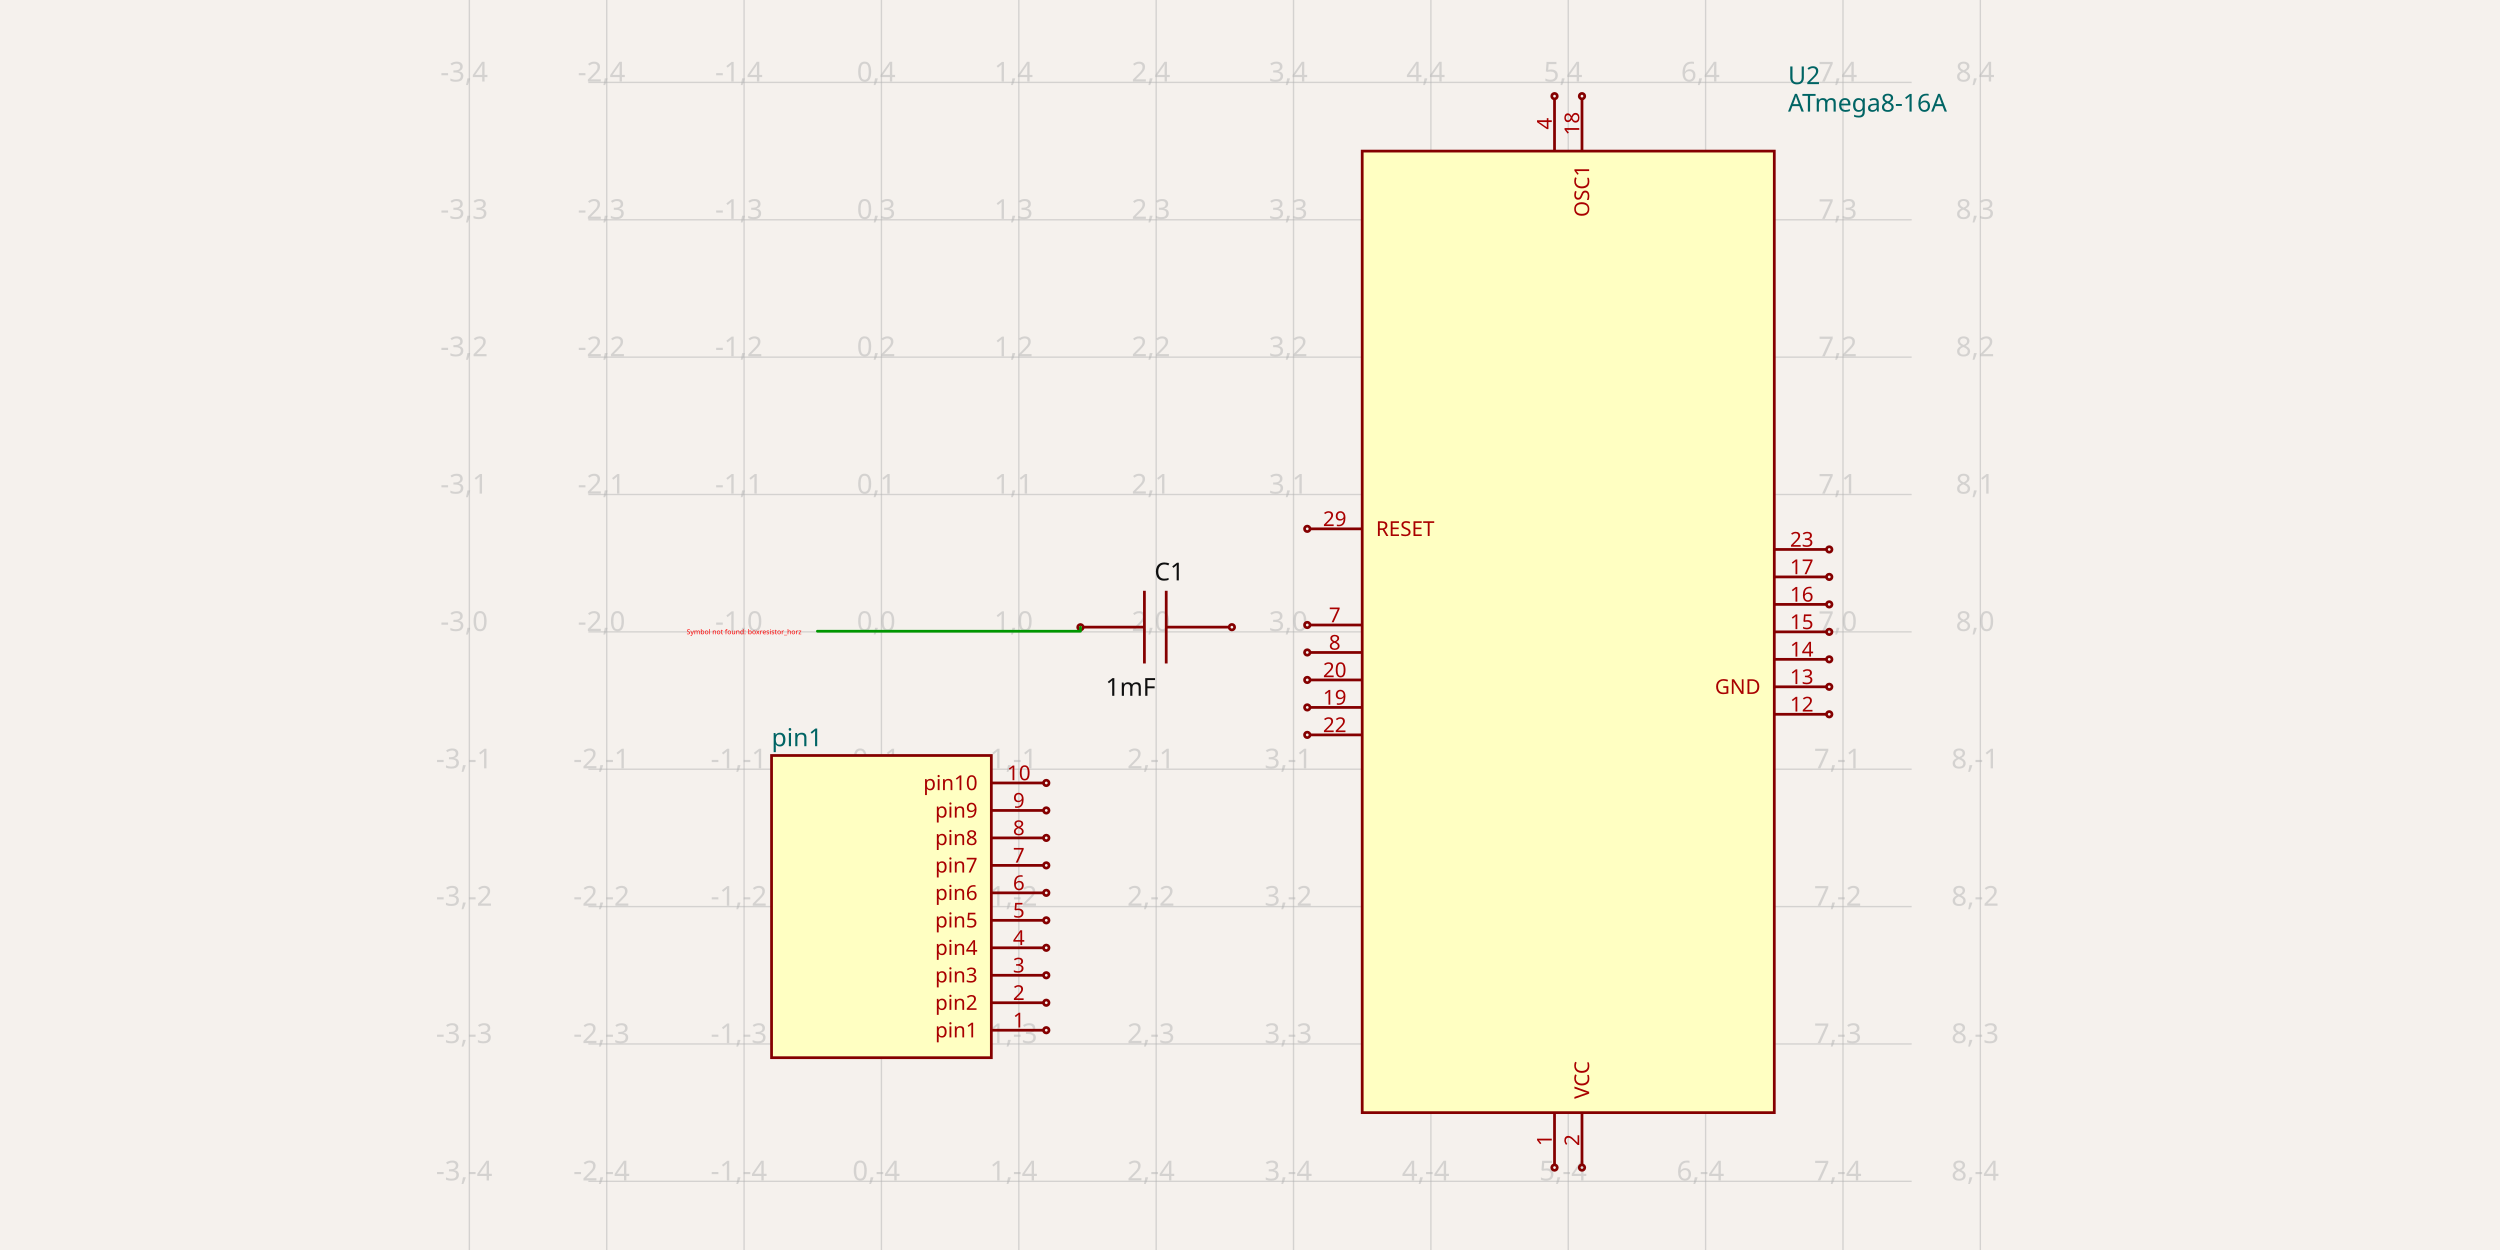
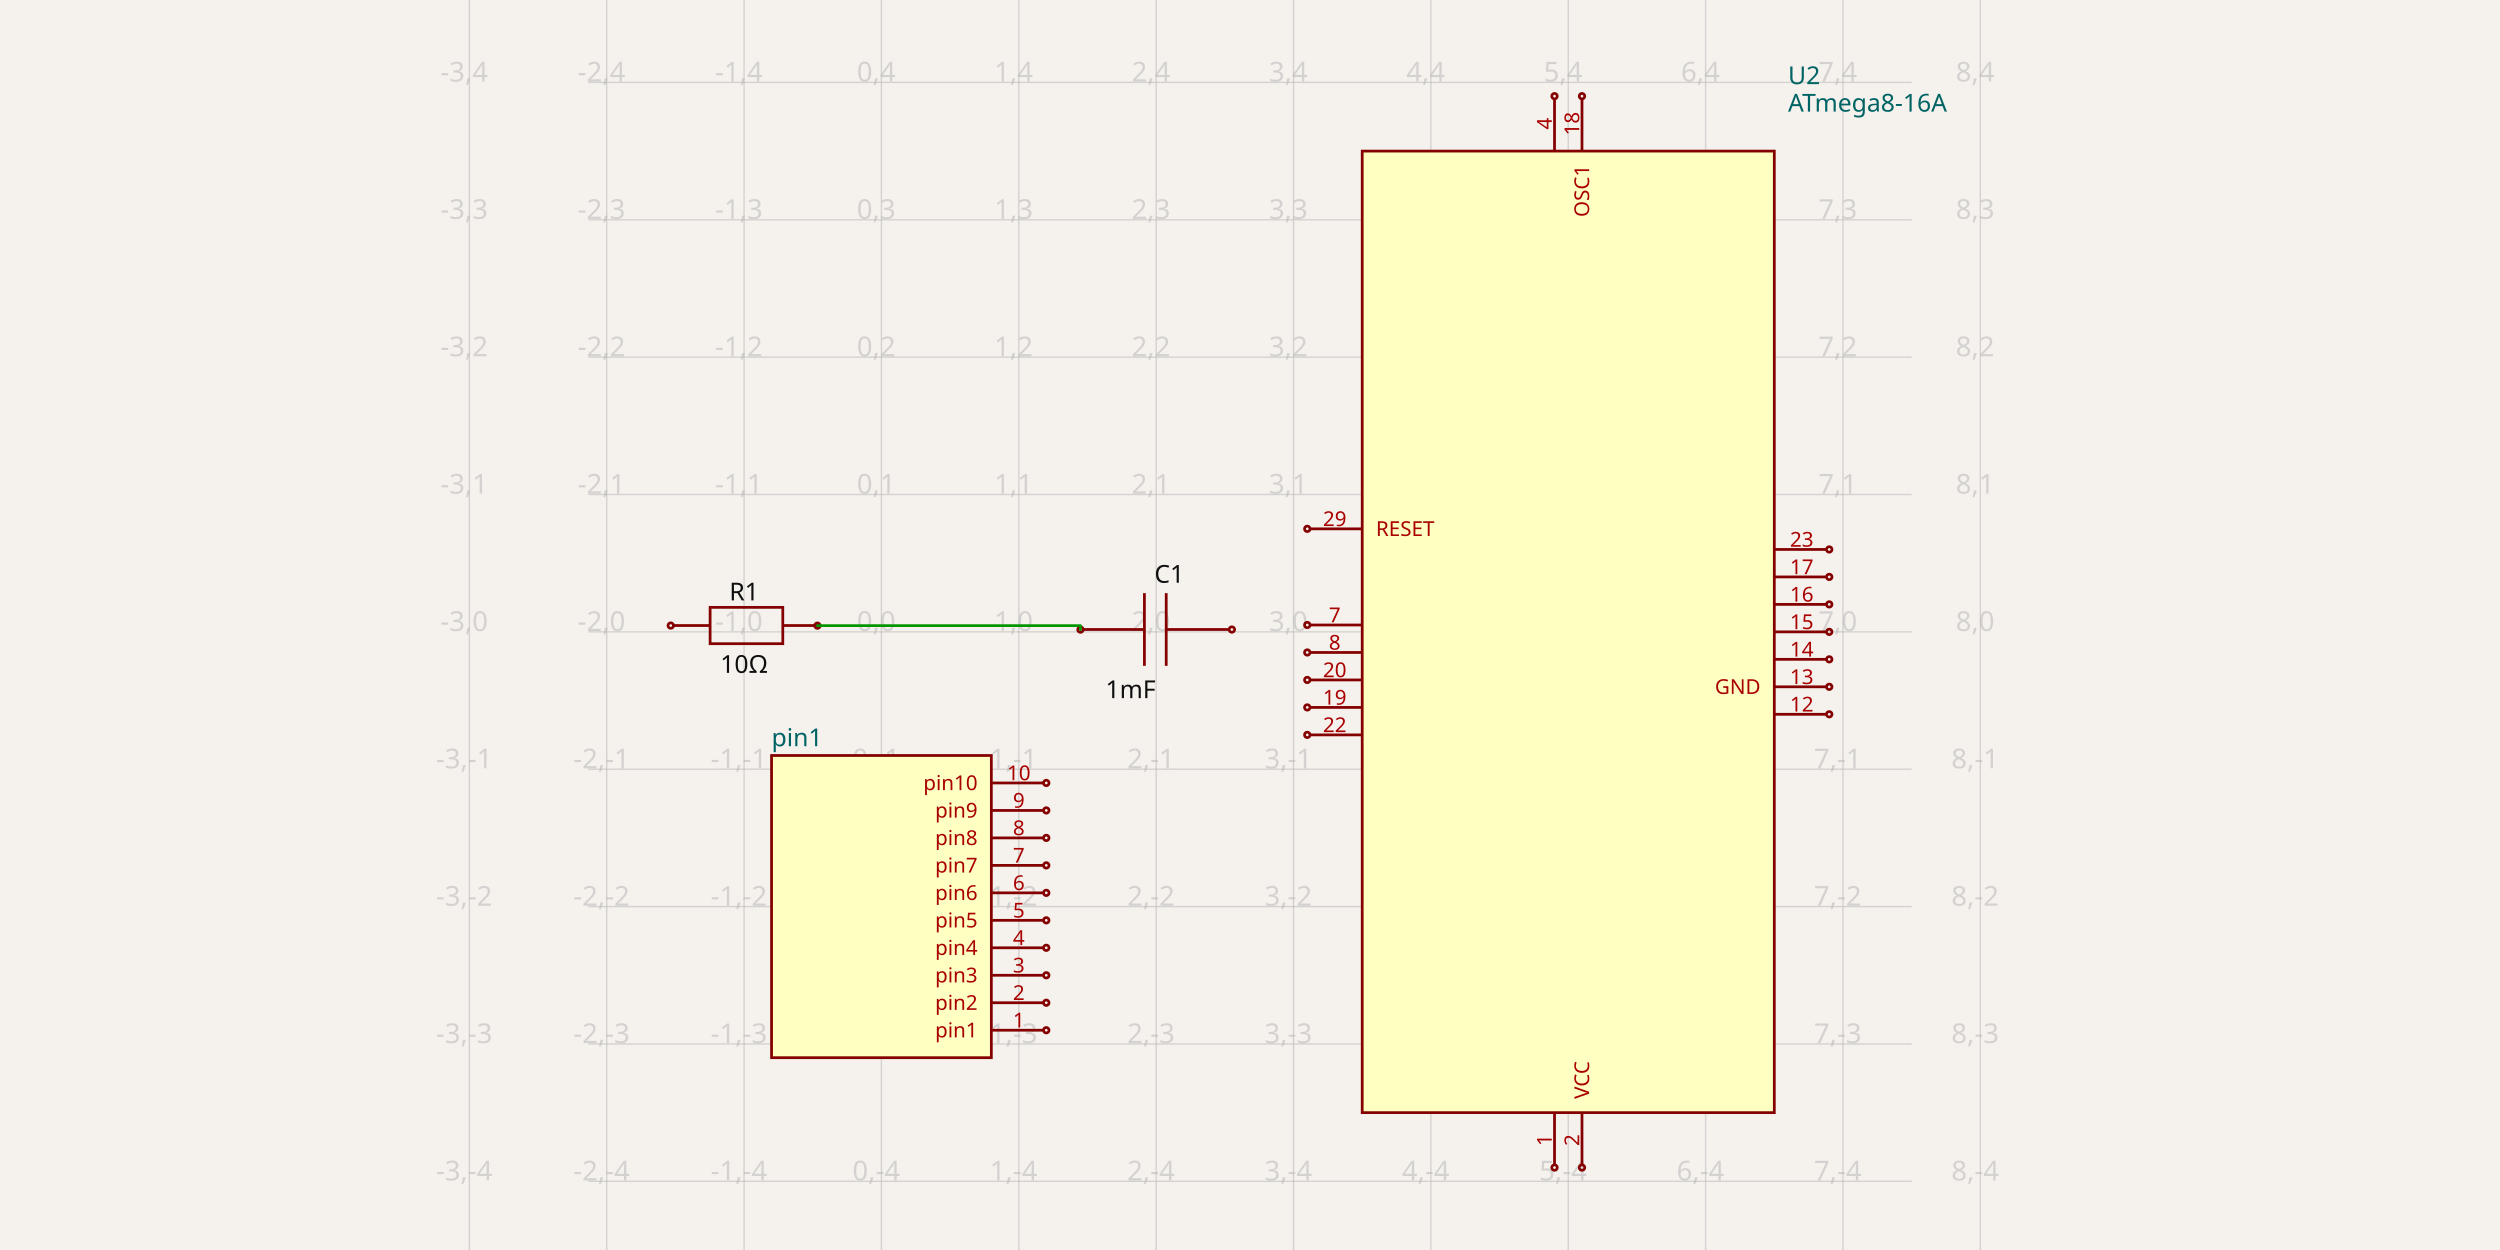
<svg xmlns="http://www.w3.org/2000/svg" width="1200" height="600" style="background-color: rgb(245, 241, 237)" data-real-to-screen-transform="matrix(65.9340659341,0,0,-65.9340659341,423.0920010989,303.2967032967)">
  <style>
              .boundary { fill: rgb(245, 241, 237); }
              .schematic-boundary { fill: none; stroke: #fff; }
              .component { fill: none; stroke: rgb(132, 0, 0); }
              .chip { fill: rgb(255, 255, 194); stroke: rgb(132, 0, 0); }
              .component-pin { fill: none; stroke: rgb(132, 0, 0); }
              .trace:hover {
                filter: invert(1);
              }
              .trace:hover .trace-crossing-outline {
                opacity: 0;
              }
              .text { font-family: sans-serif; fill: rgb(0, 150, 0); }
              .pin-number { fill: rgb(169, 0, 0); }
              .port-label { fill: rgb(0, 100, 100); }
              .component-name { fill: rgb(0, 100, 100); }
            </style>
  <rect class="boundary" x="0" y="0" width="1200" height="600" />
  <g class="grid">
    <line x1="225.29" y1="600" x2="225.29" y2="-1.6001422409317456e-10" stroke="rgb(181, 181, 181)" stroke-width="0.659" stroke-opacity="0.5" />
    <line x1="291.224" y1="600" x2="291.224" y2="-1.6001422409317456e-10" stroke="rgb(181, 181, 181)" stroke-width="0.659" stroke-opacity="0.5" />
    <line x1="357.158" y1="600" x2="357.158" y2="-1.6001422409317456e-10" stroke="rgb(181, 181, 181)" stroke-width="0.659" stroke-opacity="0.5" />
    <line x1="423.092" y1="600" x2="423.092" y2="-1.6001422409317456e-10" stroke="rgb(181, 181, 181)" stroke-width="0.659" stroke-opacity="0.5" />
    <line x1="489.026" y1="600" x2="489.026" y2="-1.6001422409317456e-10" stroke="rgb(181, 181, 181)" stroke-width="0.659" stroke-opacity="0.5" />
    <line x1="554.96" y1="600" x2="554.96" y2="-1.6001422409317456e-10" stroke="rgb(181, 181, 181)" stroke-width="0.659" stroke-opacity="0.5" />
    <line x1="620.894" y1="600" x2="620.894" y2="-1.6001422409317456e-10" stroke="rgb(181, 181, 181)" stroke-width="0.659" stroke-opacity="0.5" />
    <line x1="686.828" y1="600" x2="686.828" y2="-1.6001422409317456e-10" stroke="rgb(181, 181, 181)" stroke-width="0.659" stroke-opacity="0.5" />
    <line x1="752.762" y1="600" x2="752.762" y2="-1.6001422409317456e-10" stroke="rgb(181, 181, 181)" stroke-width="0.659" stroke-opacity="0.5" />
    <line x1="818.696" y1="600" x2="818.696" y2="-1.6001422409317456e-10" stroke="rgb(181, 181, 181)" stroke-width="0.659" stroke-opacity="0.5" />
    <line x1="884.63" y1="600" x2="884.63" y2="-1.6001422409317456e-10" stroke="rgb(181, 181, 181)" stroke-width="0.659" stroke-opacity="0.5" />
    <line x1="950.565" y1="600" x2="950.565" y2="-1.6001422409317456e-10" stroke="rgb(181, 181, 181)" stroke-width="0.659" stroke-opacity="0.5" />
    <line x1="282.403" y1="632.967" x2="917.597" y2="632.967" stroke="rgb(181, 181, 181)" stroke-width="0.659" stroke-opacity="0.5" />
    <line x1="282.403" y1="567.033" x2="917.597" y2="567.033" stroke="rgb(181, 181, 181)" stroke-width="0.659" stroke-opacity="0.5" />
    <line x1="282.403" y1="501.099" x2="917.597" y2="501.099" stroke="rgb(181, 181, 181)" stroke-width="0.659" stroke-opacity="0.5" />
    <line x1="282.403" y1="435.165" x2="917.597" y2="435.165" stroke="rgb(181, 181, 181)" stroke-width="0.659" stroke-opacity="0.5" />
    <line x1="282.403" y1="369.231" x2="917.597" y2="369.231" stroke="rgb(181, 181, 181)" stroke-width="0.659" stroke-opacity="0.5" />
    <line x1="282.403" y1="303.297" x2="917.597" y2="303.297" stroke="rgb(181, 181, 181)" stroke-width="0.659" stroke-opacity="0.5" />
    <line x1="282.403" y1="237.363" x2="917.597" y2="237.363" stroke="rgb(181, 181, 181)" stroke-width="0.659" stroke-opacity="0.5" />
    <line x1="282.403" y1="171.429" x2="917.597" y2="171.429" stroke="rgb(181, 181, 181)" stroke-width="0.659" stroke-opacity="0.5" />
    <line x1="282.403" y1="105.495" x2="917.597" y2="105.495" stroke="rgb(181, 181, 181)" stroke-width="0.659" stroke-opacity="0.5" />
    <line x1="282.403" y1="39.56" x2="917.597" y2="39.56" stroke="rgb(181, 181, 181)" stroke-width="0.659" stroke-opacity="0.5" />
    <line x1="282.403" y1="-26.374" x2="917.597" y2="-26.374" stroke="rgb(181, 181, 181)" stroke-width="0.659" stroke-opacity="0.5" />
    <text x="222.79" y="627.967" fill="rgb(181, 181, 181)" font-size="13.187" fill-opacity="0.5" text-anchor="middle" dominant-baseline="middle" font-family="sans-serif">-3,-5</text>
    <text x="222.79" y="562.033" fill="rgb(181, 181, 181)" font-size="13.187" fill-opacity="0.5" text-anchor="middle" dominant-baseline="middle" font-family="sans-serif">-3,-4</text>
    <text x="222.79" y="496.099" fill="rgb(181, 181, 181)" font-size="13.187" fill-opacity="0.5" text-anchor="middle" dominant-baseline="middle" font-family="sans-serif">-3,-3</text>
    <text x="222.79" y="430.165" fill="rgb(181, 181, 181)" font-size="13.187" fill-opacity="0.5" text-anchor="middle" dominant-baseline="middle" font-family="sans-serif">-3,-2</text>
    <text x="222.79" y="364.231" fill="rgb(181, 181, 181)" font-size="13.187" fill-opacity="0.5" text-anchor="middle" dominant-baseline="middle" font-family="sans-serif">-3,-1</text>
    <text x="222.79" y="298.297" fill="rgb(181, 181, 181)" font-size="13.187" fill-opacity="0.5" text-anchor="middle" dominant-baseline="middle" font-family="sans-serif">-3,0</text>
    <text x="222.79" y="232.363" fill="rgb(181, 181, 181)" font-size="13.187" fill-opacity="0.5" text-anchor="middle" dominant-baseline="middle" font-family="sans-serif">-3,1</text>
    <text x="222.79" y="166.429" fill="rgb(181, 181, 181)" font-size="13.187" fill-opacity="0.5" text-anchor="middle" dominant-baseline="middle" font-family="sans-serif">-3,2</text>
    <text x="222.79" y="100.495" fill="rgb(181, 181, 181)" font-size="13.187" fill-opacity="0.5" text-anchor="middle" dominant-baseline="middle" font-family="sans-serif">-3,3</text>
    <text x="222.79" y="34.56" fill="rgb(181, 181, 181)" font-size="13.187" fill-opacity="0.5" text-anchor="middle" dominant-baseline="middle" font-family="sans-serif">-3,4</text>
    <text x="222.79" y="-31.374" fill="rgb(181, 181, 181)" font-size="13.187" fill-opacity="0.5" text-anchor="middle" dominant-baseline="middle" font-family="sans-serif">-3,5</text>
    <text x="288.724" y="627.967" fill="rgb(181, 181, 181)" font-size="13.187" fill-opacity="0.5" text-anchor="middle" dominant-baseline="middle" font-family="sans-serif">-2,-5</text>
    <text x="288.724" y="562.033" fill="rgb(181, 181, 181)" font-size="13.187" fill-opacity="0.5" text-anchor="middle" dominant-baseline="middle" font-family="sans-serif">-2,-4</text>
    <text x="288.724" y="496.099" fill="rgb(181, 181, 181)" font-size="13.187" fill-opacity="0.5" text-anchor="middle" dominant-baseline="middle" font-family="sans-serif">-2,-3</text>
    <text x="288.724" y="430.165" fill="rgb(181, 181, 181)" font-size="13.187" fill-opacity="0.5" text-anchor="middle" dominant-baseline="middle" font-family="sans-serif">-2,-2</text>
    <text x="288.724" y="364.231" fill="rgb(181, 181, 181)" font-size="13.187" fill-opacity="0.5" text-anchor="middle" dominant-baseline="middle" font-family="sans-serif">-2,-1</text>
    <text x="288.724" y="298.297" fill="rgb(181, 181, 181)" font-size="13.187" fill-opacity="0.5" text-anchor="middle" dominant-baseline="middle" font-family="sans-serif">-2,0</text>
    <text x="288.724" y="232.363" fill="rgb(181, 181, 181)" font-size="13.187" fill-opacity="0.5" text-anchor="middle" dominant-baseline="middle" font-family="sans-serif">-2,1</text>
    <text x="288.724" y="166.429" fill="rgb(181, 181, 181)" font-size="13.187" fill-opacity="0.5" text-anchor="middle" dominant-baseline="middle" font-family="sans-serif">-2,2</text>
    <text x="288.724" y="100.495" fill="rgb(181, 181, 181)" font-size="13.187" fill-opacity="0.5" text-anchor="middle" dominant-baseline="middle" font-family="sans-serif">-2,3</text>
    <text x="288.724" y="34.56" fill="rgb(181, 181, 181)" font-size="13.187" fill-opacity="0.5" text-anchor="middle" dominant-baseline="middle" font-family="sans-serif">-2,4</text>
    <text x="288.724" y="-31.374" fill="rgb(181, 181, 181)" font-size="13.187" fill-opacity="0.5" text-anchor="middle" dominant-baseline="middle" font-family="sans-serif">-2,5</text>
    <text x="354.658" y="627.967" fill="rgb(181, 181, 181)" font-size="13.187" fill-opacity="0.5" text-anchor="middle" dominant-baseline="middle" font-family="sans-serif">-1,-5</text>
    <text x="354.658" y="562.033" fill="rgb(181, 181, 181)" font-size="13.187" fill-opacity="0.5" text-anchor="middle" dominant-baseline="middle" font-family="sans-serif">-1,-4</text>
    <text x="354.658" y="496.099" fill="rgb(181, 181, 181)" font-size="13.187" fill-opacity="0.5" text-anchor="middle" dominant-baseline="middle" font-family="sans-serif">-1,-3</text>
    <text x="354.658" y="430.165" fill="rgb(181, 181, 181)" font-size="13.187" fill-opacity="0.5" text-anchor="middle" dominant-baseline="middle" font-family="sans-serif">-1,-2</text>
    <text x="354.658" y="364.231" fill="rgb(181, 181, 181)" font-size="13.187" fill-opacity="0.5" text-anchor="middle" dominant-baseline="middle" font-family="sans-serif">-1,-1</text>
    <text x="354.658" y="298.297" fill="rgb(181, 181, 181)" font-size="13.187" fill-opacity="0.5" text-anchor="middle" dominant-baseline="middle" font-family="sans-serif">-1,0</text>
    <text x="354.658" y="232.363" fill="rgb(181, 181, 181)" font-size="13.187" fill-opacity="0.5" text-anchor="middle" dominant-baseline="middle" font-family="sans-serif">-1,1</text>
    <text x="354.658" y="166.429" fill="rgb(181, 181, 181)" font-size="13.187" fill-opacity="0.5" text-anchor="middle" dominant-baseline="middle" font-family="sans-serif">-1,2</text>
    <text x="354.658" y="100.495" fill="rgb(181, 181, 181)" font-size="13.187" fill-opacity="0.5" text-anchor="middle" dominant-baseline="middle" font-family="sans-serif">-1,3</text>
    <text x="354.658" y="34.56" fill="rgb(181, 181, 181)" font-size="13.187" fill-opacity="0.5" text-anchor="middle" dominant-baseline="middle" font-family="sans-serif">-1,4</text>
    <text x="354.658" y="-31.374" fill="rgb(181, 181, 181)" font-size="13.187" fill-opacity="0.5" text-anchor="middle" dominant-baseline="middle" font-family="sans-serif">-1,5</text>
    <text x="420.592" y="627.967" fill="rgb(181, 181, 181)" font-size="13.187" fill-opacity="0.5" text-anchor="middle" dominant-baseline="middle" font-family="sans-serif">0,-5</text>
    <text x="420.592" y="562.033" fill="rgb(181, 181, 181)" font-size="13.187" fill-opacity="0.5" text-anchor="middle" dominant-baseline="middle" font-family="sans-serif">0,-4</text>
    <text x="420.592" y="496.099" fill="rgb(181, 181, 181)" font-size="13.187" fill-opacity="0.5" text-anchor="middle" dominant-baseline="middle" font-family="sans-serif">0,-3</text>
    <text x="420.592" y="430.165" fill="rgb(181, 181, 181)" font-size="13.187" fill-opacity="0.5" text-anchor="middle" dominant-baseline="middle" font-family="sans-serif">0,-2</text>
    <text x="420.592" y="364.231" fill="rgb(181, 181, 181)" font-size="13.187" fill-opacity="0.5" text-anchor="middle" dominant-baseline="middle" font-family="sans-serif">0,-1</text>
    <text x="420.592" y="298.297" fill="rgb(181, 181, 181)" font-size="13.187" fill-opacity="0.5" text-anchor="middle" dominant-baseline="middle" font-family="sans-serif">0,0</text>
    <text x="420.592" y="232.363" fill="rgb(181, 181, 181)" font-size="13.187" fill-opacity="0.5" text-anchor="middle" dominant-baseline="middle" font-family="sans-serif">0,1</text>
    <text x="420.592" y="166.429" fill="rgb(181, 181, 181)" font-size="13.187" fill-opacity="0.5" text-anchor="middle" dominant-baseline="middle" font-family="sans-serif">0,2</text>
    <text x="420.592" y="100.495" fill="rgb(181, 181, 181)" font-size="13.187" fill-opacity="0.5" text-anchor="middle" dominant-baseline="middle" font-family="sans-serif">0,3</text>
    <text x="420.592" y="34.56" fill="rgb(181, 181, 181)" font-size="13.187" fill-opacity="0.5" text-anchor="middle" dominant-baseline="middle" font-family="sans-serif">0,4</text>
    <text x="420.592" y="-31.374" fill="rgb(181, 181, 181)" font-size="13.187" fill-opacity="0.5" text-anchor="middle" dominant-baseline="middle" font-family="sans-serif">0,5</text>
    <text x="486.526" y="627.967" fill="rgb(181, 181, 181)" font-size="13.187" fill-opacity="0.5" text-anchor="middle" dominant-baseline="middle" font-family="sans-serif">1,-5</text>
    <text x="486.526" y="562.033" fill="rgb(181, 181, 181)" font-size="13.187" fill-opacity="0.5" text-anchor="middle" dominant-baseline="middle" font-family="sans-serif">1,-4</text>
    <text x="486.526" y="496.099" fill="rgb(181, 181, 181)" font-size="13.187" fill-opacity="0.5" text-anchor="middle" dominant-baseline="middle" font-family="sans-serif">1,-3</text>
    <text x="486.526" y="430.165" fill="rgb(181, 181, 181)" font-size="13.187" fill-opacity="0.5" text-anchor="middle" dominant-baseline="middle" font-family="sans-serif">1,-2</text>
    <text x="486.526" y="364.231" fill="rgb(181, 181, 181)" font-size="13.187" fill-opacity="0.5" text-anchor="middle" dominant-baseline="middle" font-family="sans-serif">1,-1</text>
    <text x="486.526" y="298.297" fill="rgb(181, 181, 181)" font-size="13.187" fill-opacity="0.5" text-anchor="middle" dominant-baseline="middle" font-family="sans-serif">1,0</text>
    <text x="486.526" y="232.363" fill="rgb(181, 181, 181)" font-size="13.187" fill-opacity="0.5" text-anchor="middle" dominant-baseline="middle" font-family="sans-serif">1,1</text>
    <text x="486.526" y="166.429" fill="rgb(181, 181, 181)" font-size="13.187" fill-opacity="0.5" text-anchor="middle" dominant-baseline="middle" font-family="sans-serif">1,2</text>
    <text x="486.526" y="100.495" fill="rgb(181, 181, 181)" font-size="13.187" fill-opacity="0.5" text-anchor="middle" dominant-baseline="middle" font-family="sans-serif">1,3</text>
    <text x="486.526" y="34.56" fill="rgb(181, 181, 181)" font-size="13.187" fill-opacity="0.5" text-anchor="middle" dominant-baseline="middle" font-family="sans-serif">1,4</text>
    <text x="486.526" y="-31.374" fill="rgb(181, 181, 181)" font-size="13.187" fill-opacity="0.5" text-anchor="middle" dominant-baseline="middle" font-family="sans-serif">1,5</text>
    <text x="552.46" y="627.967" fill="rgb(181, 181, 181)" font-size="13.187" fill-opacity="0.5" text-anchor="middle" dominant-baseline="middle" font-family="sans-serif">2,-5</text>
    <text x="552.46" y="562.033" fill="rgb(181, 181, 181)" font-size="13.187" fill-opacity="0.5" text-anchor="middle" dominant-baseline="middle" font-family="sans-serif">2,-4</text>
    <text x="552.46" y="496.099" fill="rgb(181, 181, 181)" font-size="13.187" fill-opacity="0.5" text-anchor="middle" dominant-baseline="middle" font-family="sans-serif">2,-3</text>
    <text x="552.46" y="430.165" fill="rgb(181, 181, 181)" font-size="13.187" fill-opacity="0.5" text-anchor="middle" dominant-baseline="middle" font-family="sans-serif">2,-2</text>
    <text x="552.46" y="364.231" fill="rgb(181, 181, 181)" font-size="13.187" fill-opacity="0.5" text-anchor="middle" dominant-baseline="middle" font-family="sans-serif">2,-1</text>
    <text x="552.46" y="298.297" fill="rgb(181, 181, 181)" font-size="13.187" fill-opacity="0.5" text-anchor="middle" dominant-baseline="middle" font-family="sans-serif">2,0</text>
    <text x="552.46" y="232.363" fill="rgb(181, 181, 181)" font-size="13.187" fill-opacity="0.5" text-anchor="middle" dominant-baseline="middle" font-family="sans-serif">2,1</text>
    <text x="552.46" y="166.429" fill="rgb(181, 181, 181)" font-size="13.187" fill-opacity="0.5" text-anchor="middle" dominant-baseline="middle" font-family="sans-serif">2,2</text>
    <text x="552.46" y="100.495" fill="rgb(181, 181, 181)" font-size="13.187" fill-opacity="0.5" text-anchor="middle" dominant-baseline="middle" font-family="sans-serif">2,3</text>
    <text x="552.46" y="34.56" fill="rgb(181, 181, 181)" font-size="13.187" fill-opacity="0.5" text-anchor="middle" dominant-baseline="middle" font-family="sans-serif">2,4</text>
    <text x="552.46" y="-31.374" fill="rgb(181, 181, 181)" font-size="13.187" fill-opacity="0.5" text-anchor="middle" dominant-baseline="middle" font-family="sans-serif">2,5</text>
    <text x="618.394" y="627.967" fill="rgb(181, 181, 181)" font-size="13.187" fill-opacity="0.5" text-anchor="middle" dominant-baseline="middle" font-family="sans-serif">3,-5</text>
    <text x="618.394" y="562.033" fill="rgb(181, 181, 181)" font-size="13.187" fill-opacity="0.5" text-anchor="middle" dominant-baseline="middle" font-family="sans-serif">3,-4</text>
    <text x="618.394" y="496.099" fill="rgb(181, 181, 181)" font-size="13.187" fill-opacity="0.5" text-anchor="middle" dominant-baseline="middle" font-family="sans-serif">3,-3</text>
    <text x="618.394" y="430.165" fill="rgb(181, 181, 181)" font-size="13.187" fill-opacity="0.5" text-anchor="middle" dominant-baseline="middle" font-family="sans-serif">3,-2</text>
    <text x="618.394" y="364.231" fill="rgb(181, 181, 181)" font-size="13.187" fill-opacity="0.5" text-anchor="middle" dominant-baseline="middle" font-family="sans-serif">3,-1</text>
    <text x="618.394" y="298.297" fill="rgb(181, 181, 181)" font-size="13.187" fill-opacity="0.5" text-anchor="middle" dominant-baseline="middle" font-family="sans-serif">3,0</text>
    <text x="618.394" y="232.363" fill="rgb(181, 181, 181)" font-size="13.187" fill-opacity="0.5" text-anchor="middle" dominant-baseline="middle" font-family="sans-serif">3,1</text>
    <text x="618.394" y="166.429" fill="rgb(181, 181, 181)" font-size="13.187" fill-opacity="0.5" text-anchor="middle" dominant-baseline="middle" font-family="sans-serif">3,2</text>
    <text x="618.394" y="100.495" fill="rgb(181, 181, 181)" font-size="13.187" fill-opacity="0.5" text-anchor="middle" dominant-baseline="middle" font-family="sans-serif">3,3</text>
    <text x="618.394" y="34.56" fill="rgb(181, 181, 181)" font-size="13.187" fill-opacity="0.5" text-anchor="middle" dominant-baseline="middle" font-family="sans-serif">3,4</text>
    <text x="618.394" y="-31.374" fill="rgb(181, 181, 181)" font-size="13.187" fill-opacity="0.5" text-anchor="middle" dominant-baseline="middle" font-family="sans-serif">3,5</text>
    <text x="684.328" y="627.967" fill="rgb(181, 181, 181)" font-size="13.187" fill-opacity="0.5" text-anchor="middle" dominant-baseline="middle" font-family="sans-serif">4,-5</text>
    <text x="684.328" y="562.033" fill="rgb(181, 181, 181)" font-size="13.187" fill-opacity="0.5" text-anchor="middle" dominant-baseline="middle" font-family="sans-serif">4,-4</text>
    <text x="684.328" y="496.099" fill="rgb(181, 181, 181)" font-size="13.187" fill-opacity="0.5" text-anchor="middle" dominant-baseline="middle" font-family="sans-serif">4,-3</text>
    <text x="684.328" y="430.165" fill="rgb(181, 181, 181)" font-size="13.187" fill-opacity="0.5" text-anchor="middle" dominant-baseline="middle" font-family="sans-serif">4,-2</text>
    <text x="684.328" y="364.231" fill="rgb(181, 181, 181)" font-size="13.187" fill-opacity="0.5" text-anchor="middle" dominant-baseline="middle" font-family="sans-serif">4,-1</text>
    <text x="684.328" y="298.297" fill="rgb(181, 181, 181)" font-size="13.187" fill-opacity="0.5" text-anchor="middle" dominant-baseline="middle" font-family="sans-serif">4,0</text>
    <text x="684.328" y="232.363" fill="rgb(181, 181, 181)" font-size="13.187" fill-opacity="0.5" text-anchor="middle" dominant-baseline="middle" font-family="sans-serif">4,1</text>
    <text x="684.328" y="166.429" fill="rgb(181, 181, 181)" font-size="13.187" fill-opacity="0.5" text-anchor="middle" dominant-baseline="middle" font-family="sans-serif">4,2</text>
    <text x="684.328" y="100.495" fill="rgb(181, 181, 181)" font-size="13.187" fill-opacity="0.5" text-anchor="middle" dominant-baseline="middle" font-family="sans-serif">4,3</text>
    <text x="684.328" y="34.56" fill="rgb(181, 181, 181)" font-size="13.187" fill-opacity="0.5" text-anchor="middle" dominant-baseline="middle" font-family="sans-serif">4,4</text>
    <text x="684.328" y="-31.374" fill="rgb(181, 181, 181)" font-size="13.187" fill-opacity="0.5" text-anchor="middle" dominant-baseline="middle" font-family="sans-serif">4,5</text>
    <text x="750.262" y="627.967" fill="rgb(181, 181, 181)" font-size="13.187" fill-opacity="0.5" text-anchor="middle" dominant-baseline="middle" font-family="sans-serif">5,-5</text>
    <text x="750.262" y="562.033" fill="rgb(181, 181, 181)" font-size="13.187" fill-opacity="0.5" text-anchor="middle" dominant-baseline="middle" font-family="sans-serif">5,-4</text>
    <text x="750.262" y="496.099" fill="rgb(181, 181, 181)" font-size="13.187" fill-opacity="0.5" text-anchor="middle" dominant-baseline="middle" font-family="sans-serif">5,-3</text>
    <text x="750.262" y="430.165" fill="rgb(181, 181, 181)" font-size="13.187" fill-opacity="0.5" text-anchor="middle" dominant-baseline="middle" font-family="sans-serif">5,-2</text>
    <text x="750.262" y="364.231" fill="rgb(181, 181, 181)" font-size="13.187" fill-opacity="0.5" text-anchor="middle" dominant-baseline="middle" font-family="sans-serif">5,-1</text>
    <text x="750.262" y="298.297" fill="rgb(181, 181, 181)" font-size="13.187" fill-opacity="0.5" text-anchor="middle" dominant-baseline="middle" font-family="sans-serif">5,0</text>
    <text x="750.262" y="232.363" fill="rgb(181, 181, 181)" font-size="13.187" fill-opacity="0.5" text-anchor="middle" dominant-baseline="middle" font-family="sans-serif">5,1</text>
    <text x="750.262" y="166.429" fill="rgb(181, 181, 181)" font-size="13.187" fill-opacity="0.5" text-anchor="middle" dominant-baseline="middle" font-family="sans-serif">5,2</text>
    <text x="750.262" y="100.495" fill="rgb(181, 181, 181)" font-size="13.187" fill-opacity="0.5" text-anchor="middle" dominant-baseline="middle" font-family="sans-serif">5,3</text>
    <text x="750.262" y="34.56" fill="rgb(181, 181, 181)" font-size="13.187" fill-opacity="0.5" text-anchor="middle" dominant-baseline="middle" font-family="sans-serif">5,4</text>
    <text x="750.262" y="-31.374" fill="rgb(181, 181, 181)" font-size="13.187" fill-opacity="0.5" text-anchor="middle" dominant-baseline="middle" font-family="sans-serif">5,5</text>
    <text x="816.196" y="627.967" fill="rgb(181, 181, 181)" font-size="13.187" fill-opacity="0.5" text-anchor="middle" dominant-baseline="middle" font-family="sans-serif">6,-5</text>
    <text x="816.196" y="562.033" fill="rgb(181, 181, 181)" font-size="13.187" fill-opacity="0.5" text-anchor="middle" dominant-baseline="middle" font-family="sans-serif">6,-4</text>
    <text x="816.196" y="496.099" fill="rgb(181, 181, 181)" font-size="13.187" fill-opacity="0.5" text-anchor="middle" dominant-baseline="middle" font-family="sans-serif">6,-3</text>
    <text x="816.196" y="430.165" fill="rgb(181, 181, 181)" font-size="13.187" fill-opacity="0.5" text-anchor="middle" dominant-baseline="middle" font-family="sans-serif">6,-2</text>
    <text x="816.196" y="364.231" fill="rgb(181, 181, 181)" font-size="13.187" fill-opacity="0.5" text-anchor="middle" dominant-baseline="middle" font-family="sans-serif">6,-1</text>
    <text x="816.196" y="298.297" fill="rgb(181, 181, 181)" font-size="13.187" fill-opacity="0.5" text-anchor="middle" dominant-baseline="middle" font-family="sans-serif">6,0</text>
    <text x="816.196" y="232.363" fill="rgb(181, 181, 181)" font-size="13.187" fill-opacity="0.5" text-anchor="middle" dominant-baseline="middle" font-family="sans-serif">6,1</text>
    <text x="816.196" y="166.429" fill="rgb(181, 181, 181)" font-size="13.187" fill-opacity="0.5" text-anchor="middle" dominant-baseline="middle" font-family="sans-serif">6,2</text>
    <text x="816.196" y="100.495" fill="rgb(181, 181, 181)" font-size="13.187" fill-opacity="0.5" text-anchor="middle" dominant-baseline="middle" font-family="sans-serif">6,3</text>
    <text x="816.196" y="34.56" fill="rgb(181, 181, 181)" font-size="13.187" fill-opacity="0.5" text-anchor="middle" dominant-baseline="middle" font-family="sans-serif">6,4</text>
    <text x="816.196" y="-31.374" fill="rgb(181, 181, 181)" font-size="13.187" fill-opacity="0.5" text-anchor="middle" dominant-baseline="middle" font-family="sans-serif">6,5</text>
    <text x="882.13" y="627.967" fill="rgb(181, 181, 181)" font-size="13.187" fill-opacity="0.5" text-anchor="middle" dominant-baseline="middle" font-family="sans-serif">7,-5</text>
    <text x="882.13" y="562.033" fill="rgb(181, 181, 181)" font-size="13.187" fill-opacity="0.5" text-anchor="middle" dominant-baseline="middle" font-family="sans-serif">7,-4</text>
    <text x="882.13" y="496.099" fill="rgb(181, 181, 181)" font-size="13.187" fill-opacity="0.5" text-anchor="middle" dominant-baseline="middle" font-family="sans-serif">7,-3</text>
    <text x="882.13" y="430.165" fill="rgb(181, 181, 181)" font-size="13.187" fill-opacity="0.5" text-anchor="middle" dominant-baseline="middle" font-family="sans-serif">7,-2</text>
    <text x="882.13" y="364.231" fill="rgb(181, 181, 181)" font-size="13.187" fill-opacity="0.5" text-anchor="middle" dominant-baseline="middle" font-family="sans-serif">7,-1</text>
    <text x="882.13" y="298.297" fill="rgb(181, 181, 181)" font-size="13.187" fill-opacity="0.5" text-anchor="middle" dominant-baseline="middle" font-family="sans-serif">7,0</text>
    <text x="882.13" y="232.363" fill="rgb(181, 181, 181)" font-size="13.187" fill-opacity="0.5" text-anchor="middle" dominant-baseline="middle" font-family="sans-serif">7,1</text>
    <text x="882.13" y="166.429" fill="rgb(181, 181, 181)" font-size="13.187" fill-opacity="0.5" text-anchor="middle" dominant-baseline="middle" font-family="sans-serif">7,2</text>
    <text x="882.13" y="100.495" fill="rgb(181, 181, 181)" font-size="13.187" fill-opacity="0.5" text-anchor="middle" dominant-baseline="middle" font-family="sans-serif">7,3</text>
    <text x="882.13" y="34.56" fill="rgb(181, 181, 181)" font-size="13.187" fill-opacity="0.5" text-anchor="middle" dominant-baseline="middle" font-family="sans-serif">7,4</text>
    <text x="882.13" y="-31.374" fill="rgb(181, 181, 181)" font-size="13.187" fill-opacity="0.5" text-anchor="middle" dominant-baseline="middle" font-family="sans-serif">7,5</text>
    <text x="948.065" y="627.967" fill="rgb(181, 181, 181)" font-size="13.187" fill-opacity="0.5" text-anchor="middle" dominant-baseline="middle" font-family="sans-serif">8,-5</text>
    <text x="948.065" y="562.033" fill="rgb(181, 181, 181)" font-size="13.187" fill-opacity="0.5" text-anchor="middle" dominant-baseline="middle" font-family="sans-serif">8,-4</text>
    <text x="948.065" y="496.099" fill="rgb(181, 181, 181)" font-size="13.187" fill-opacity="0.5" text-anchor="middle" dominant-baseline="middle" font-family="sans-serif">8,-3</text>
    <text x="948.065" y="430.165" fill="rgb(181, 181, 181)" font-size="13.187" fill-opacity="0.5" text-anchor="middle" dominant-baseline="middle" font-family="sans-serif">8,-2</text>
    <text x="948.065" y="364.231" fill="rgb(181, 181, 181)" font-size="13.187" fill-opacity="0.5" text-anchor="middle" dominant-baseline="middle" font-family="sans-serif">8,-1</text>
    <text x="948.065" y="298.297" fill="rgb(181, 181, 181)" font-size="13.187" fill-opacity="0.5" text-anchor="middle" dominant-baseline="middle" font-family="sans-serif">8,0</text>
    <text x="948.065" y="232.363" fill="rgb(181, 181, 181)" font-size="13.187" fill-opacity="0.5" text-anchor="middle" dominant-baseline="middle" font-family="sans-serif">8,1</text>
    <text x="948.065" y="166.429" fill="rgb(181, 181, 181)" font-size="13.187" fill-opacity="0.5" text-anchor="middle" dominant-baseline="middle" font-family="sans-serif">8,2</text>
    <text x="948.065" y="100.495" fill="rgb(181, 181, 181)" font-size="13.187" fill-opacity="0.5" text-anchor="middle" dominant-baseline="middle" font-family="sans-serif">8,3</text>
    <text x="948.065" y="34.56" fill="rgb(181, 181, 181)" font-size="13.187" fill-opacity="0.5" text-anchor="middle" dominant-baseline="middle" font-family="sans-serif">8,4</text>
    <text x="948.065" y="-31.374" fill="rgb(181, 181, 181)" font-size="13.187" fill-opacity="0.5" text-anchor="middle" dominant-baseline="middle" font-family="sans-serif">8,5</text>
  </g>
  <g data-circuit-json-type="schematic_component" data-schematic-component-id="schematic_component_0">
-     <text x="357.158" y="303.297" fill="red" text-anchor="middle" dominant-baseline="middle" font-family="sans-serif" font-size="3.297px">Symbol not found: boxresistor_horz</text>
+     <rect class="component-overlay" x="323.41" y="291.531" width="69.78" height="17.445" fill="transparent" />
+     <path d="M 323.41 300.253 L 340.855 300.253" stroke="rgb(132, 0, 0)" fill="none" stroke-width="1.319px" />
+     <path d="M 375.745 300.253 L 393.19 300.253" stroke="rgb(132, 0, 0)" fill="none" stroke-width="1.319px" />
+     <path d="M 358.3 291.531 L 375.745 291.531 L 375.745 308.976 L 340.855 308.976 L 340.855 291.531 L 358.3 291.531" stroke="rgb(132, 0, 0)" fill="none" stroke-width="1.319px" />
+     <text x="357.158" y="288.194" fill="rgb(15, 15, 15)" font-family="sans-serif" text-anchor="middle" dominant-baseline="auto" font-size="11.868px">R1</text>
+     <text x="357.158" y="313.784" fill="rgb(15, 15, 15)" font-family="sans-serif" text-anchor="middle" dominant-baseline="hanging" font-size="11.868px">10Ω</text>
+     <circle cx="321.963" cy="300.277" r="1.319px" stroke-width="1.319px" fill="none" stroke="rgb(132, 0, 0)" />
+     <circle cx="392.353" cy="300.313" r="1.319px" stroke-width="1.319px" fill="none" stroke="rgb(132, 0, 0)" />
  </g>
  <g data-circuit-json-type="schematic_component" data-schematic-component-id="schematic_component_1">
-     <rect class="component-overlay" x="519.659" y="283.575" width="69.78" height="34.89" fill="transparent" />
-     <path d="M 589.44 301.021 L 559.783 301.021" stroke="rgb(132, 0, 0)" fill="none" stroke-width="1.319px" />
-     <path d="M 549.316 301.021 L 519.659 301.021" stroke="rgb(132, 0, 0)" fill="none" stroke-width="1.319px" />
-     <path d="M 559.783 283.575 L 559.783 318.466" stroke="rgb(132, 0, 0)" fill="none" stroke-width="1.319px" />
-     <path d="M 549.316 283.575 L 549.316 318.466" stroke="rgb(132, 0, 0)" fill="none" stroke-width="1.319px" />
-     <text x="554.112" y="274.467" fill="rgb(15, 15, 15)" font-family="sans-serif" text-anchor="start" dominant-baseline="middle" font-size="11.868px">C1</text>
-     <text x="554.706" y="329.853" fill="rgb(15, 15, 15)" font-family="sans-serif" text-anchor="end" dominant-baseline="middle" font-size="11.868px">1mF</text>
-     <circle cx="518.617" cy="301.08" r="1.319px" stroke-width="1.319px" fill="none" stroke="rgb(132, 0, 0)" />
-     <circle cx="591.304" cy="301.044" r="1.319px" stroke-width="1.319px" fill="none" stroke="rgb(132, 0, 0)" />
+     <rect class="component-overlay" x="519.659" y="284.712" width="69.78" height="34.89" fill="transparent" />
+     <path d="M 589.44 302.157 L 559.783 302.157" stroke="rgb(132, 0, 0)" fill="none" stroke-width="1.319px" />
+     <path d="M 549.316 302.157 L 519.659 302.157" stroke="rgb(132, 0, 0)" fill="none" stroke-width="1.319px" />
+     <path d="M 559.783 284.712 L 559.783 319.602" stroke="rgb(132, 0, 0)" fill="none" stroke-width="1.319px" />
+     <path d="M 549.316 284.712 L 549.316 319.602" stroke="rgb(132, 0, 0)" fill="none" stroke-width="1.319px" />
+     <text x="554.112" y="275.604" fill="rgb(15, 15, 15)" font-family="sans-serif" text-anchor="start" dominant-baseline="middle" font-size="11.868px">C1</text>
+     <text x="554.706" y="330.99" fill="rgb(15, 15, 15)" font-family="sans-serif" text-anchor="end" dominant-baseline="middle" font-size="11.868px">1mF</text>
+     <circle cx="518.617" cy="302.217" r="1.319px" stroke-width="1.319px" fill="none" stroke="rgb(132, 0, 0)" />
+     <circle cx="591.304" cy="302.181" r="1.319px" stroke-width="1.319px" fill="none" stroke="rgb(132, 0, 0)" />
  </g>
  <g data-circuit-json-type="schematic_component" data-schematic-component-id="schematic_component_2">
    <rect class="component chip" x="370.345" y="362.637" width="105.495" height="145.055" stroke-width="1.319px" fill="rgb(255, 255, 194)" stroke="rgb(132, 0, 0)" />
    <rect class="component-overlay" x="370.345" y="362.637" width="105.495" height="145.055" fill="transparent" />
    <line class="component-pin" x1="500.894" y1="494.505" x2="475.839" y2="494.505" stroke-width="1.319px" />
    <circle class="component-pin" cx="502.213" cy="494.505" r="1.319" stroke-width="1.319px" />
    <text class="pin-number" x="489.026" y="493.187" style="font-family: sans-serif;" fill="rgb(169, 0, 0)" text-anchor="middle" dominant-baseline="auto" font-size="9.89px" transform="">1</text>
    <text class="pin-number" x="469.246" y="494.505" style="font-family: sans-serif;" fill="rgb(169, 0, 0)" text-anchor="end" dominant-baseline="middle" font-size="9.89px" transform="">pin1</text>
    <line class="component-pin" x1="500.894" y1="481.319" x2="475.839" y2="481.319" stroke-width="1.319px" />
    <circle class="component-pin" cx="502.213" cy="481.319" r="1.319" stroke-width="1.319px" />
    <text class="pin-number" x="489.026" y="480" style="font-family: sans-serif;" fill="rgb(169, 0, 0)" text-anchor="middle" dominant-baseline="auto" font-size="9.89px" transform="">2</text>
    <text class="pin-number" x="469.246" y="481.319" style="font-family: sans-serif;" fill="rgb(169, 0, 0)" text-anchor="end" dominant-baseline="middle" font-size="9.89px" transform="">pin2</text>
    <line class="component-pin" x1="500.894" y1="468.132" x2="475.839" y2="468.132" stroke-width="1.319px" />
    <circle class="component-pin" cx="502.213" cy="468.132" r="1.319" stroke-width="1.319px" />
    <text class="pin-number" x="489.026" y="466.813" style="font-family: sans-serif;" fill="rgb(169, 0, 0)" text-anchor="middle" dominant-baseline="auto" font-size="9.89px" transform="">3</text>
    <text class="pin-number" x="469.246" y="468.132" style="font-family: sans-serif;" fill="rgb(169, 0, 0)" text-anchor="end" dominant-baseline="middle" font-size="9.89px" transform="">pin3</text>
    <line class="component-pin" x1="500.894" y1="454.945" x2="475.839" y2="454.945" stroke-width="1.319px" />
    <circle class="component-pin" cx="502.213" cy="454.945" r="1.319" stroke-width="1.319px" />
    <text class="pin-number" x="489.026" y="453.626" style="font-family: sans-serif;" fill="rgb(169, 0, 0)" text-anchor="middle" dominant-baseline="auto" font-size="9.89px" transform="">4</text>
    <text class="pin-number" x="469.246" y="454.945" style="font-family: sans-serif;" fill="rgb(169, 0, 0)" text-anchor="end" dominant-baseline="middle" font-size="9.89px" transform="">pin4</text>
    <line class="component-pin" x1="500.894" y1="441.758" x2="475.839" y2="441.758" stroke-width="1.319px" />
    <circle class="component-pin" cx="502.213" cy="441.758" r="1.319" stroke-width="1.319px" />
    <text class="pin-number" x="489.026" y="440.44" style="font-family: sans-serif;" fill="rgb(169, 0, 0)" text-anchor="middle" dominant-baseline="auto" font-size="9.89px" transform="">5</text>
    <text class="pin-number" x="469.246" y="441.758" style="font-family: sans-serif;" fill="rgb(169, 0, 0)" text-anchor="end" dominant-baseline="middle" font-size="9.89px" transform="">pin5</text>
    <line class="component-pin" x1="500.894" y1="428.571" x2="475.839" y2="428.571" stroke-width="1.319px" />
    <circle class="component-pin" cx="502.213" cy="428.571" r="1.319" stroke-width="1.319px" />
    <text class="pin-number" x="489.026" y="427.253" style="font-family: sans-serif;" fill="rgb(169, 0, 0)" text-anchor="middle" dominant-baseline="auto" font-size="9.89px" transform="">6</text>
    <text class="pin-number" x="469.246" y="428.571" style="font-family: sans-serif;" fill="rgb(169, 0, 0)" text-anchor="end" dominant-baseline="middle" font-size="9.89px" transform="">pin6</text>
    <line class="component-pin" x1="500.894" y1="415.385" x2="475.839" y2="415.385" stroke-width="1.319px" />
    <circle class="component-pin" cx="502.213" cy="415.385" r="1.319" stroke-width="1.319px" />
    <text class="pin-number" x="489.026" y="414.066" style="font-family: sans-serif;" fill="rgb(169, 0, 0)" text-anchor="middle" dominant-baseline="auto" font-size="9.89px" transform="">7</text>
    <text class="pin-number" x="469.246" y="415.385" style="font-family: sans-serif;" fill="rgb(169, 0, 0)" text-anchor="end" dominant-baseline="middle" font-size="9.89px" transform="">pin7</text>
    <line class="component-pin" x1="500.894" y1="402.198" x2="475.839" y2="402.198" stroke-width="1.319px" />
    <circle class="component-pin" cx="502.213" cy="402.198" r="1.319" stroke-width="1.319px" />
    <text class="pin-number" x="489.026" y="400.879" style="font-family: sans-serif;" fill="rgb(169, 0, 0)" text-anchor="middle" dominant-baseline="auto" font-size="9.89px" transform="">8</text>
    <text class="pin-number" x="469.246" y="402.198" style="font-family: sans-serif;" fill="rgb(169, 0, 0)" text-anchor="end" dominant-baseline="middle" font-size="9.89px" transform="">pin8</text>
    <line class="component-pin" x1="500.894" y1="389.011" x2="475.839" y2="389.011" stroke-width="1.319px" />
    <circle class="component-pin" cx="502.213" cy="389.011" r="1.319" stroke-width="1.319px" />
    <text class="pin-number" x="489.026" y="387.692" style="font-family: sans-serif;" fill="rgb(169, 0, 0)" text-anchor="middle" dominant-baseline="auto" font-size="9.89px" transform="">9</text>
    <text class="pin-number" x="469.246" y="389.011" style="font-family: sans-serif;" fill="rgb(169, 0, 0)" text-anchor="end" dominant-baseline="middle" font-size="9.89px" transform="">pin9</text>
    <line class="component-pin" x1="500.894" y1="375.824" x2="475.839" y2="375.824" stroke-width="1.319px" />
    <circle class="component-pin" cx="502.213" cy="375.824" r="1.319" stroke-width="1.319px" />
    <text class="pin-number" x="489.026" y="374.505" style="font-family: sans-serif;" fill="rgb(169, 0, 0)" text-anchor="middle" dominant-baseline="auto" font-size="9.89px" transform="">10</text>
    <text class="pin-number" x="469.246" y="375.824" style="font-family: sans-serif;" fill="rgb(169, 0, 0)" text-anchor="end" dominant-baseline="middle" font-size="9.89px" transform="">pin10</text>
  </g>
  <g data-circuit-json-type="schematic_component" data-schematic-component-id="schematic_component_3">
    <rect class="component chip" x="653.861" y="72.527" width="197.802" height="461.538" stroke-width="1.319px" fill="rgb(255, 255, 194)" stroke="rgb(132, 0, 0)" />
    <rect class="component-overlay" x="653.861" y="72.527" width="197.802" height="461.538" fill="transparent" />
    <line class="component-pin" x1="628.806" y1="253.846" x2="653.861" y2="253.846" stroke-width="1.319px" />
    <circle class="component-pin" cx="627.488" cy="253.846" r="1.319" stroke-width="1.319px" />
    <text class="pin-number" x="640.674" y="252.527" style="font-family: sans-serif;" fill="rgb(169, 0, 0)" text-anchor="middle" dominant-baseline="auto" font-size="9.89px" transform="">29</text>
    <text class="pin-number" x="660.455" y="253.846" style="font-family: sans-serif;" fill="rgb(169, 0, 0)" text-anchor="start" dominant-baseline="middle" font-size="9.89px" transform="">RESET</text>
    <line class="component-pin" x1="876.718" y1="329.67" x2="851.663" y2="329.67" stroke-width="1.319px" />
    <circle class="component-pin" cx="878.037" cy="329.67" r="1.319" stroke-width="1.319px" />
    <text class="pin-number" x="864.85" y="328.352" style="font-family: sans-serif;" fill="rgb(169, 0, 0)" text-anchor="middle" dominant-baseline="auto" font-size="9.89px" transform="">13</text>
    <text class="pin-number" x="845.07" y="329.67" style="font-family: sans-serif;" fill="rgb(169, 0, 0)" text-anchor="end" dominant-baseline="middle" font-size="9.89px" transform="">GND</text>
    <line class="component-pin" x1="759.356" y1="559.121" x2="759.356" y2="534.066" stroke-width="1.319px" />
    <circle class="component-pin" cx="759.356" cy="560.44" r="1.319" stroke-width="1.319px" />
    <text class="pin-number" x="758.037" y="547.253" style="font-family: sans-serif;" fill="rgb(169, 0, 0)" text-anchor="middle" dominant-baseline="auto" font-size="9.89px" transform="rotate(-90 758.0371 547.2527)">2</text>
    <text class="pin-number" x="759.356" y="527.473" style="font-family: sans-serif;" fill="rgb(169, 0, 0)" text-anchor="start" dominant-baseline="middle" font-size="9.89px" transform="rotate(-90 759.3557 527.4725)">VCC</text>
    <line class="component-pin" x1="759.356" y1="47.473" x2="759.356" y2="72.527" stroke-width="1.319px" />
    <circle class="component-pin" cx="759.356" cy="46.154" r="1.319" stroke-width="1.319px" />
    <text class="pin-number" x="758.037" y="59.341" style="font-family: sans-serif;" fill="rgb(169, 0, 0)" text-anchor="middle" dominant-baseline="auto" font-size="9.89px" transform="rotate(-90 758.0371 59.34066)">18</text>
    <text class="pin-number" x="759.356" y="79.121" style="font-family: sans-serif;" fill="rgb(169, 0, 0)" text-anchor="end" dominant-baseline="middle" font-size="9.89px" transform="rotate(-90 759.3557 79.12088)">OSC1</text>
    <line class="component-pin" x1="746.169" y1="559.121" x2="746.169" y2="534.066" stroke-width="1.319px" />
    <circle class="component-pin" cx="746.169" cy="560.44" r="1.319" stroke-width="1.319px" />
    <text class="pin-number" x="744.85" y="547.253" style="font-family: sans-serif;" fill="rgb(169, 0, 0)" text-anchor="middle" dominant-baseline="auto" font-size="9.89px" transform="rotate(-90 744.8502 547.2527)">1</text>
    <line class="component-pin" x1="746.169" y1="47.473" x2="746.169" y2="72.527" stroke-width="1.319px" />
    <circle class="component-pin" cx="746.169" cy="46.154" r="1.319" stroke-width="1.319px" />
    <text class="pin-number" x="744.85" y="59.341" style="font-family: sans-serif;" fill="rgb(169, 0, 0)" text-anchor="middle" dominant-baseline="auto" font-size="9.89px" transform="rotate(-90 744.8502 59.34066)">4</text>
    <line class="component-pin" x1="628.806" y1="300" x2="653.861" y2="300" stroke-width="1.319px" />
    <circle class="component-pin" cx="627.488" cy="300" r="1.319" stroke-width="1.319px" />
    <text class="pin-number" x="640.674" y="298.681" style="font-family: sans-serif;" fill="rgb(169, 0, 0)" text-anchor="middle" dominant-baseline="auto" font-size="9.89px" transform="">7</text>
    <line class="component-pin" x1="628.806" y1="313.187" x2="653.861" y2="313.187" stroke-width="1.319px" />
    <circle class="component-pin" cx="627.488" cy="313.187" r="1.319" stroke-width="1.319px" />
    <text class="pin-number" x="640.674" y="311.868" style="font-family: sans-serif;" fill="rgb(169, 0, 0)" text-anchor="middle" dominant-baseline="auto" font-size="9.89px" transform="">8</text>
    <line class="component-pin" x1="876.718" y1="342.857" x2="851.663" y2="342.857" stroke-width="1.319px" />
    <circle class="component-pin" cx="878.037" cy="342.857" r="1.319" stroke-width="1.319px" />
    <text class="pin-number" x="864.85" y="341.538" style="font-family: sans-serif;" fill="rgb(169, 0, 0)" text-anchor="middle" dominant-baseline="auto" font-size="9.89px" transform="">12</text>
    <line class="component-pin" x1="876.718" y1="316.484" x2="851.663" y2="316.484" stroke-width="1.319px" />
    <circle class="component-pin" cx="878.037" cy="316.484" r="1.319" stroke-width="1.319px" />
    <text class="pin-number" x="864.85" y="315.165" style="font-family: sans-serif;" fill="rgb(169, 0, 0)" text-anchor="middle" dominant-baseline="auto" font-size="9.89px" transform="">14</text>
    <line class="component-pin" x1="876.718" y1="303.297" x2="851.663" y2="303.297" stroke-width="1.319px" />
    <circle class="component-pin" cx="878.037" cy="303.297" r="1.319" stroke-width="1.319px" />
    <text class="pin-number" x="864.85" y="301.978" style="font-family: sans-serif;" fill="rgb(169, 0, 0)" text-anchor="middle" dominant-baseline="auto" font-size="9.89px" transform="">15</text>
    <line class="component-pin" x1="876.718" y1="290.11" x2="851.663" y2="290.11" stroke-width="1.319px" />
    <circle class="component-pin" cx="878.037" cy="290.11" r="1.319" stroke-width="1.319px" />
    <text class="pin-number" x="864.85" y="288.791" style="font-family: sans-serif;" fill="rgb(169, 0, 0)" text-anchor="middle" dominant-baseline="auto" font-size="9.89px" transform="">16</text>
    <line class="component-pin" x1="876.718" y1="276.923" x2="851.663" y2="276.923" stroke-width="1.319px" />
    <circle class="component-pin" cx="878.037" cy="276.923" r="1.319" stroke-width="1.319px" />
    <text class="pin-number" x="864.85" y="275.604" style="font-family: sans-serif;" fill="rgb(169, 0, 0)" text-anchor="middle" dominant-baseline="auto" font-size="9.89px" transform="">17</text>
    <line class="component-pin" x1="628.806" y1="339.56" x2="653.861" y2="339.56" stroke-width="1.319px" />
    <circle class="component-pin" cx="627.488" cy="339.56" r="1.319" stroke-width="1.319px" />
    <text class="pin-number" x="640.674" y="338.242" style="font-family: sans-serif;" fill="rgb(169, 0, 0)" text-anchor="middle" dominant-baseline="auto" font-size="9.89px" transform="">19</text>
    <line class="component-pin" x1="628.806" y1="326.374" x2="653.861" y2="326.374" stroke-width="1.319px" />
    <circle class="component-pin" cx="627.488" cy="326.374" r="1.319" stroke-width="1.319px" />
    <text class="pin-number" x="640.674" y="325.055" style="font-family: sans-serif;" fill="rgb(169, 0, 0)" text-anchor="middle" dominant-baseline="auto" font-size="9.89px" transform="">20</text>
    <line class="component-pin" x1="628.806" y1="352.747" x2="653.861" y2="352.747" stroke-width="1.319px" />
    <circle class="component-pin" cx="627.488" cy="352.747" r="1.319" stroke-width="1.319px" />
    <text class="pin-number" x="640.674" y="351.429" style="font-family: sans-serif;" fill="rgb(169, 0, 0)" text-anchor="middle" dominant-baseline="auto" font-size="9.89px" transform="">22</text>
    <line class="component-pin" x1="876.718" y1="263.736" x2="851.663" y2="263.736" stroke-width="1.319px" />
    <circle class="component-pin" cx="878.037" cy="263.736" r="1.319" stroke-width="1.319px" />
    <text class="pin-number" x="864.85" y="262.418" style="font-family: sans-serif;" fill="rgb(169, 0, 0)" text-anchor="middle" dominant-baseline="auto" font-size="9.89px" transform="">23</text>
  </g>
  <g class="trace" data-circuit-json-type="schematic_trace" data-schematic-trace-id="schematic_trace_0">
-     <path d="M 392.353 302.984 L 508.727 302.984 L 518.617 302.984 L 518.617 301.08" class="trace-invisible-hover-outline" stroke="rgb(0, 150, 0)" fill="none" stroke-width="10.549px" stroke-linecap="round" opacity="0" stroke-linejoin="round" />
-     <path d="M 392.353 302.984 L 508.727 302.984 L 518.617 302.984 L 518.617 301.08" stroke="rgb(0, 150, 0)" fill="none" stroke-width="1.319px" stroke-linecap="round" stroke-linejoin="round" />
+     <path d="M 392.353 300.313 L 508.727 300.313 L 518.617 300.313 L 518.617 302.217" class="trace-invisible-hover-outline" stroke="rgb(0, 150, 0)" fill="none" stroke-width="10.549px" stroke-linecap="round" opacity="0" stroke-linejoin="round" />
+     <path d="M 392.353 300.313 L 508.727 300.313 L 518.617 300.313 L 518.617 302.217" stroke="rgb(0, 150, 0)" fill="none" stroke-width="1.319px" stroke-linecap="round" stroke-linejoin="round" />
  </g>
  <text x="370.345" y="516.264" fill="#006464" text-anchor="start" dominant-baseline="middle" font-family="sans-serif" font-size="11.868px" transform="rotate(0, 370.3447, 516.2637)" />
  <text x="370.345" y="354.066" fill="#006464" text-anchor="start" dominant-baseline="middle" font-family="sans-serif" font-size="11.868px" transform="rotate(0, 370.3447, 354.0659)">pin1</text>
  <text x="858.257" y="49.451" fill="#006464" text-anchor="start" dominant-baseline="middle" font-family="sans-serif" font-size="11.868px" transform="rotate(0, 858.2568, 49.45055)">ATmega8-16A</text>
  <text x="858.257" y="36.264" fill="#006464" text-anchor="start" dominant-baseline="middle" font-family="sans-serif" font-size="11.868px" transform="rotate(0, 858.2568, 36.26374)">U2</text>
</svg>
